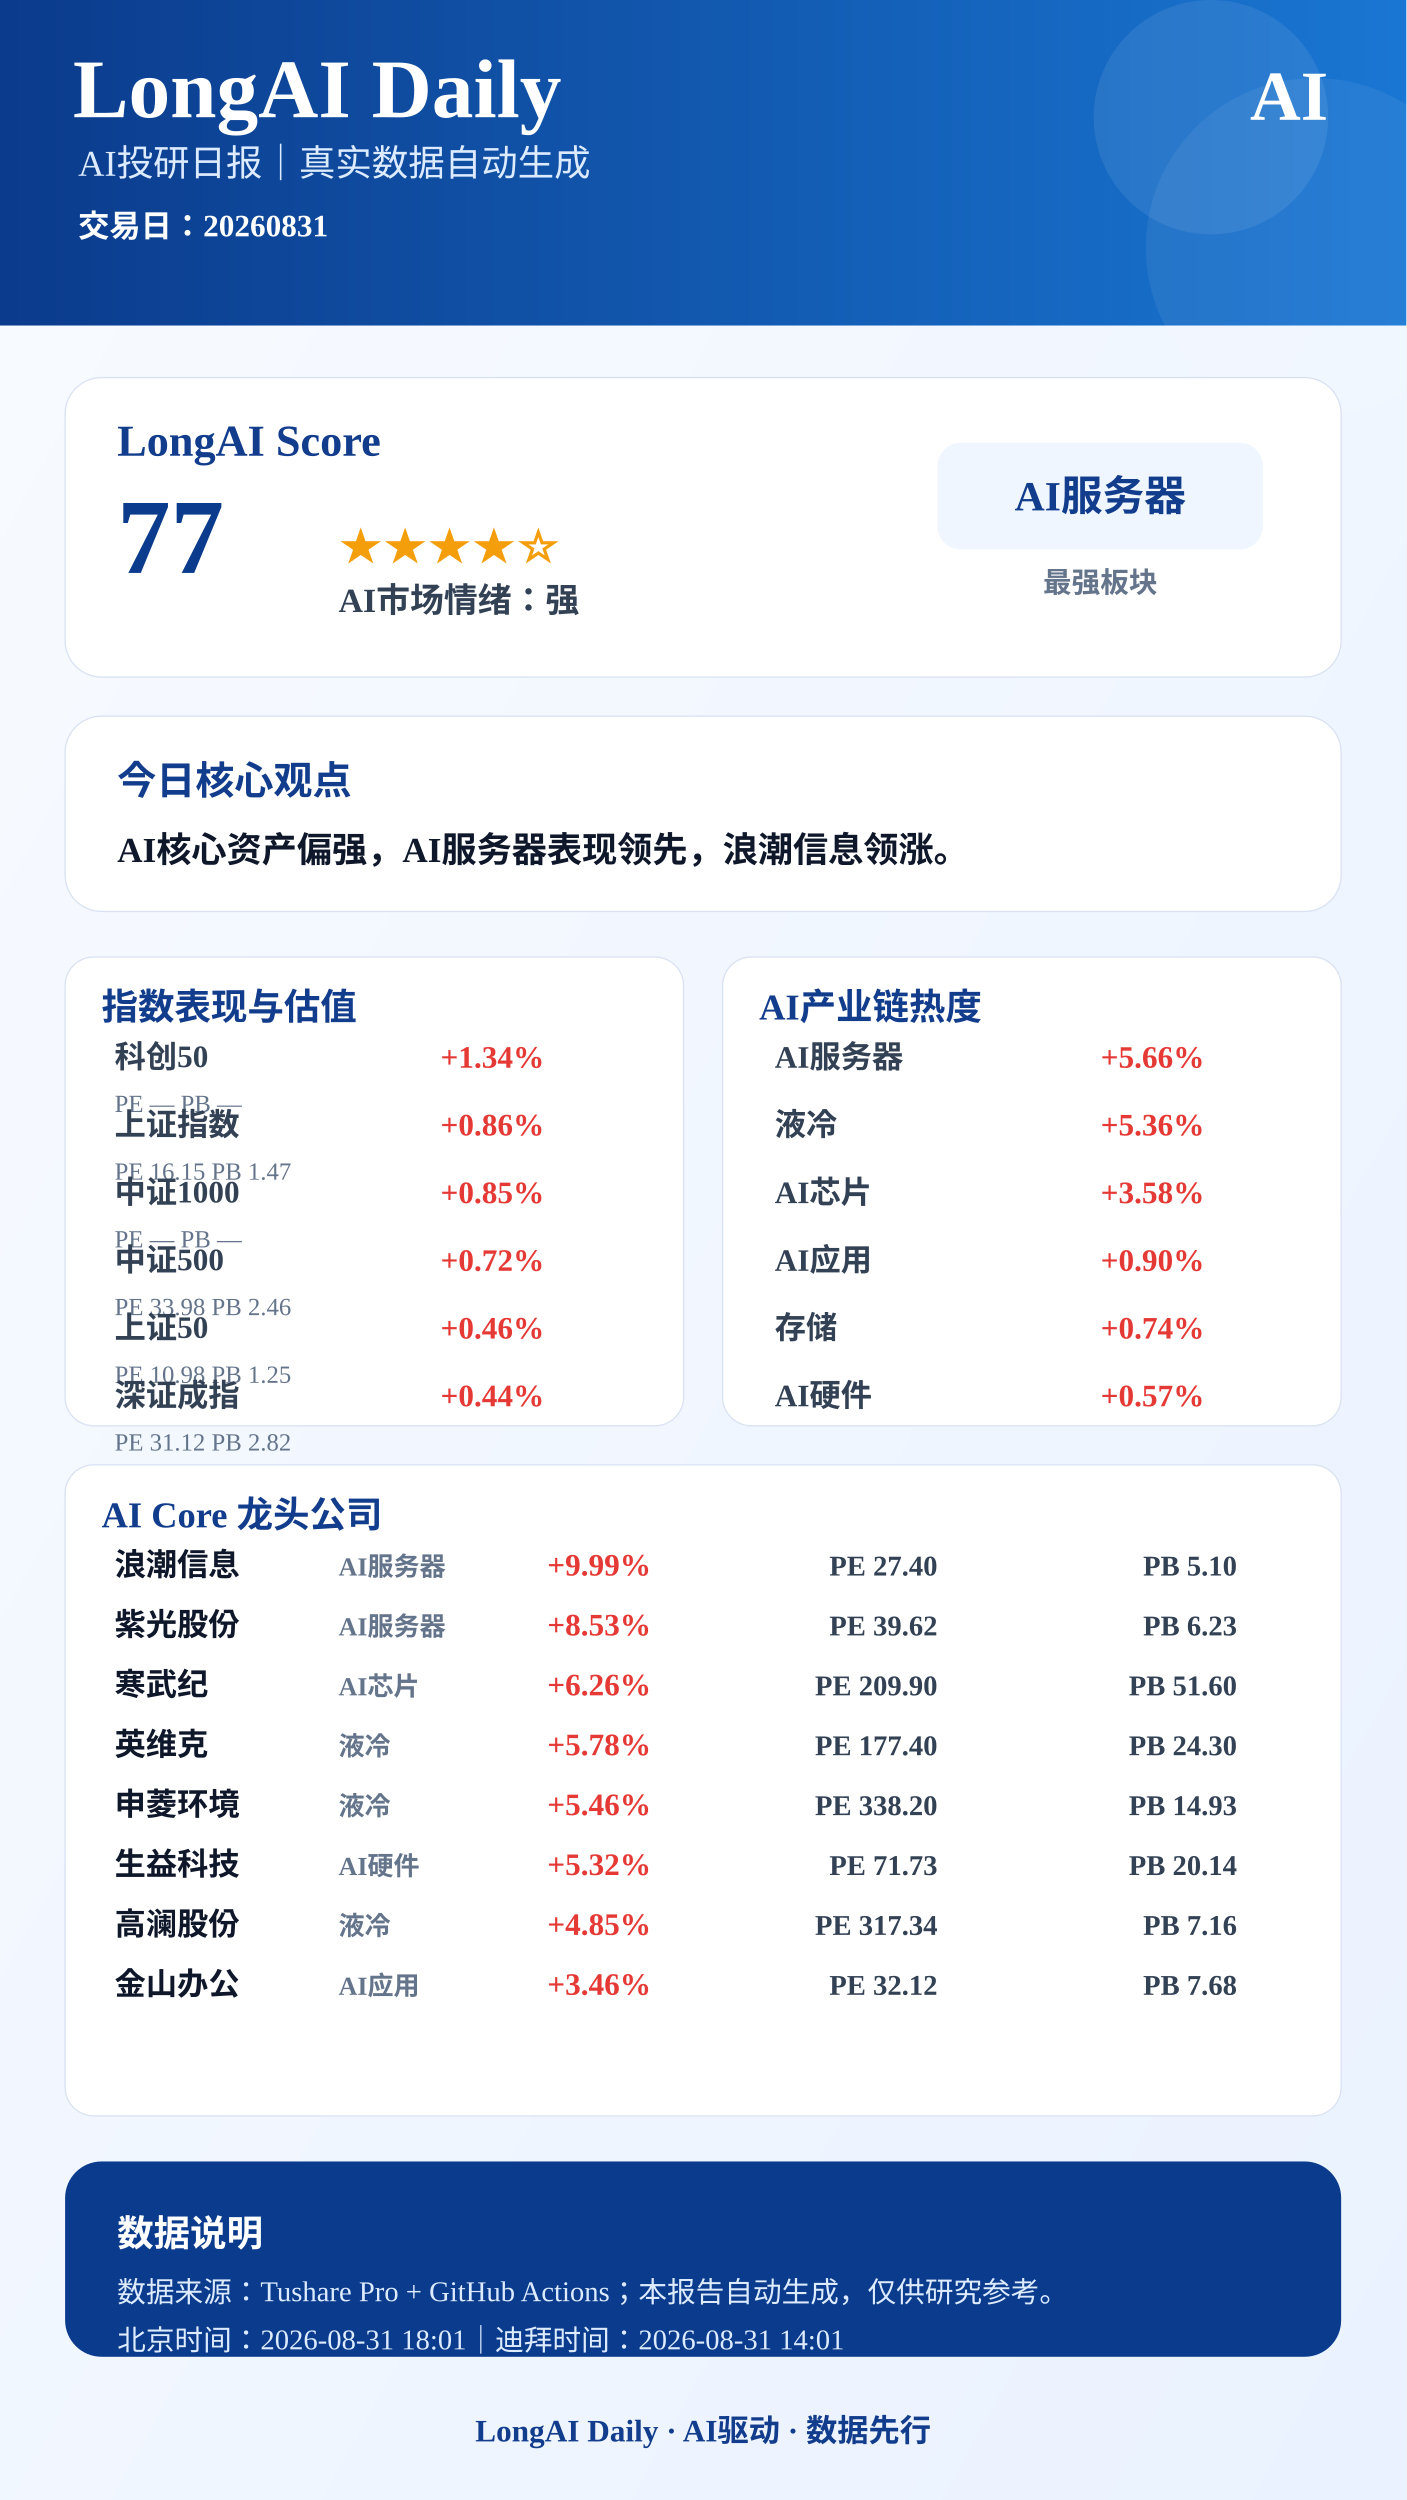
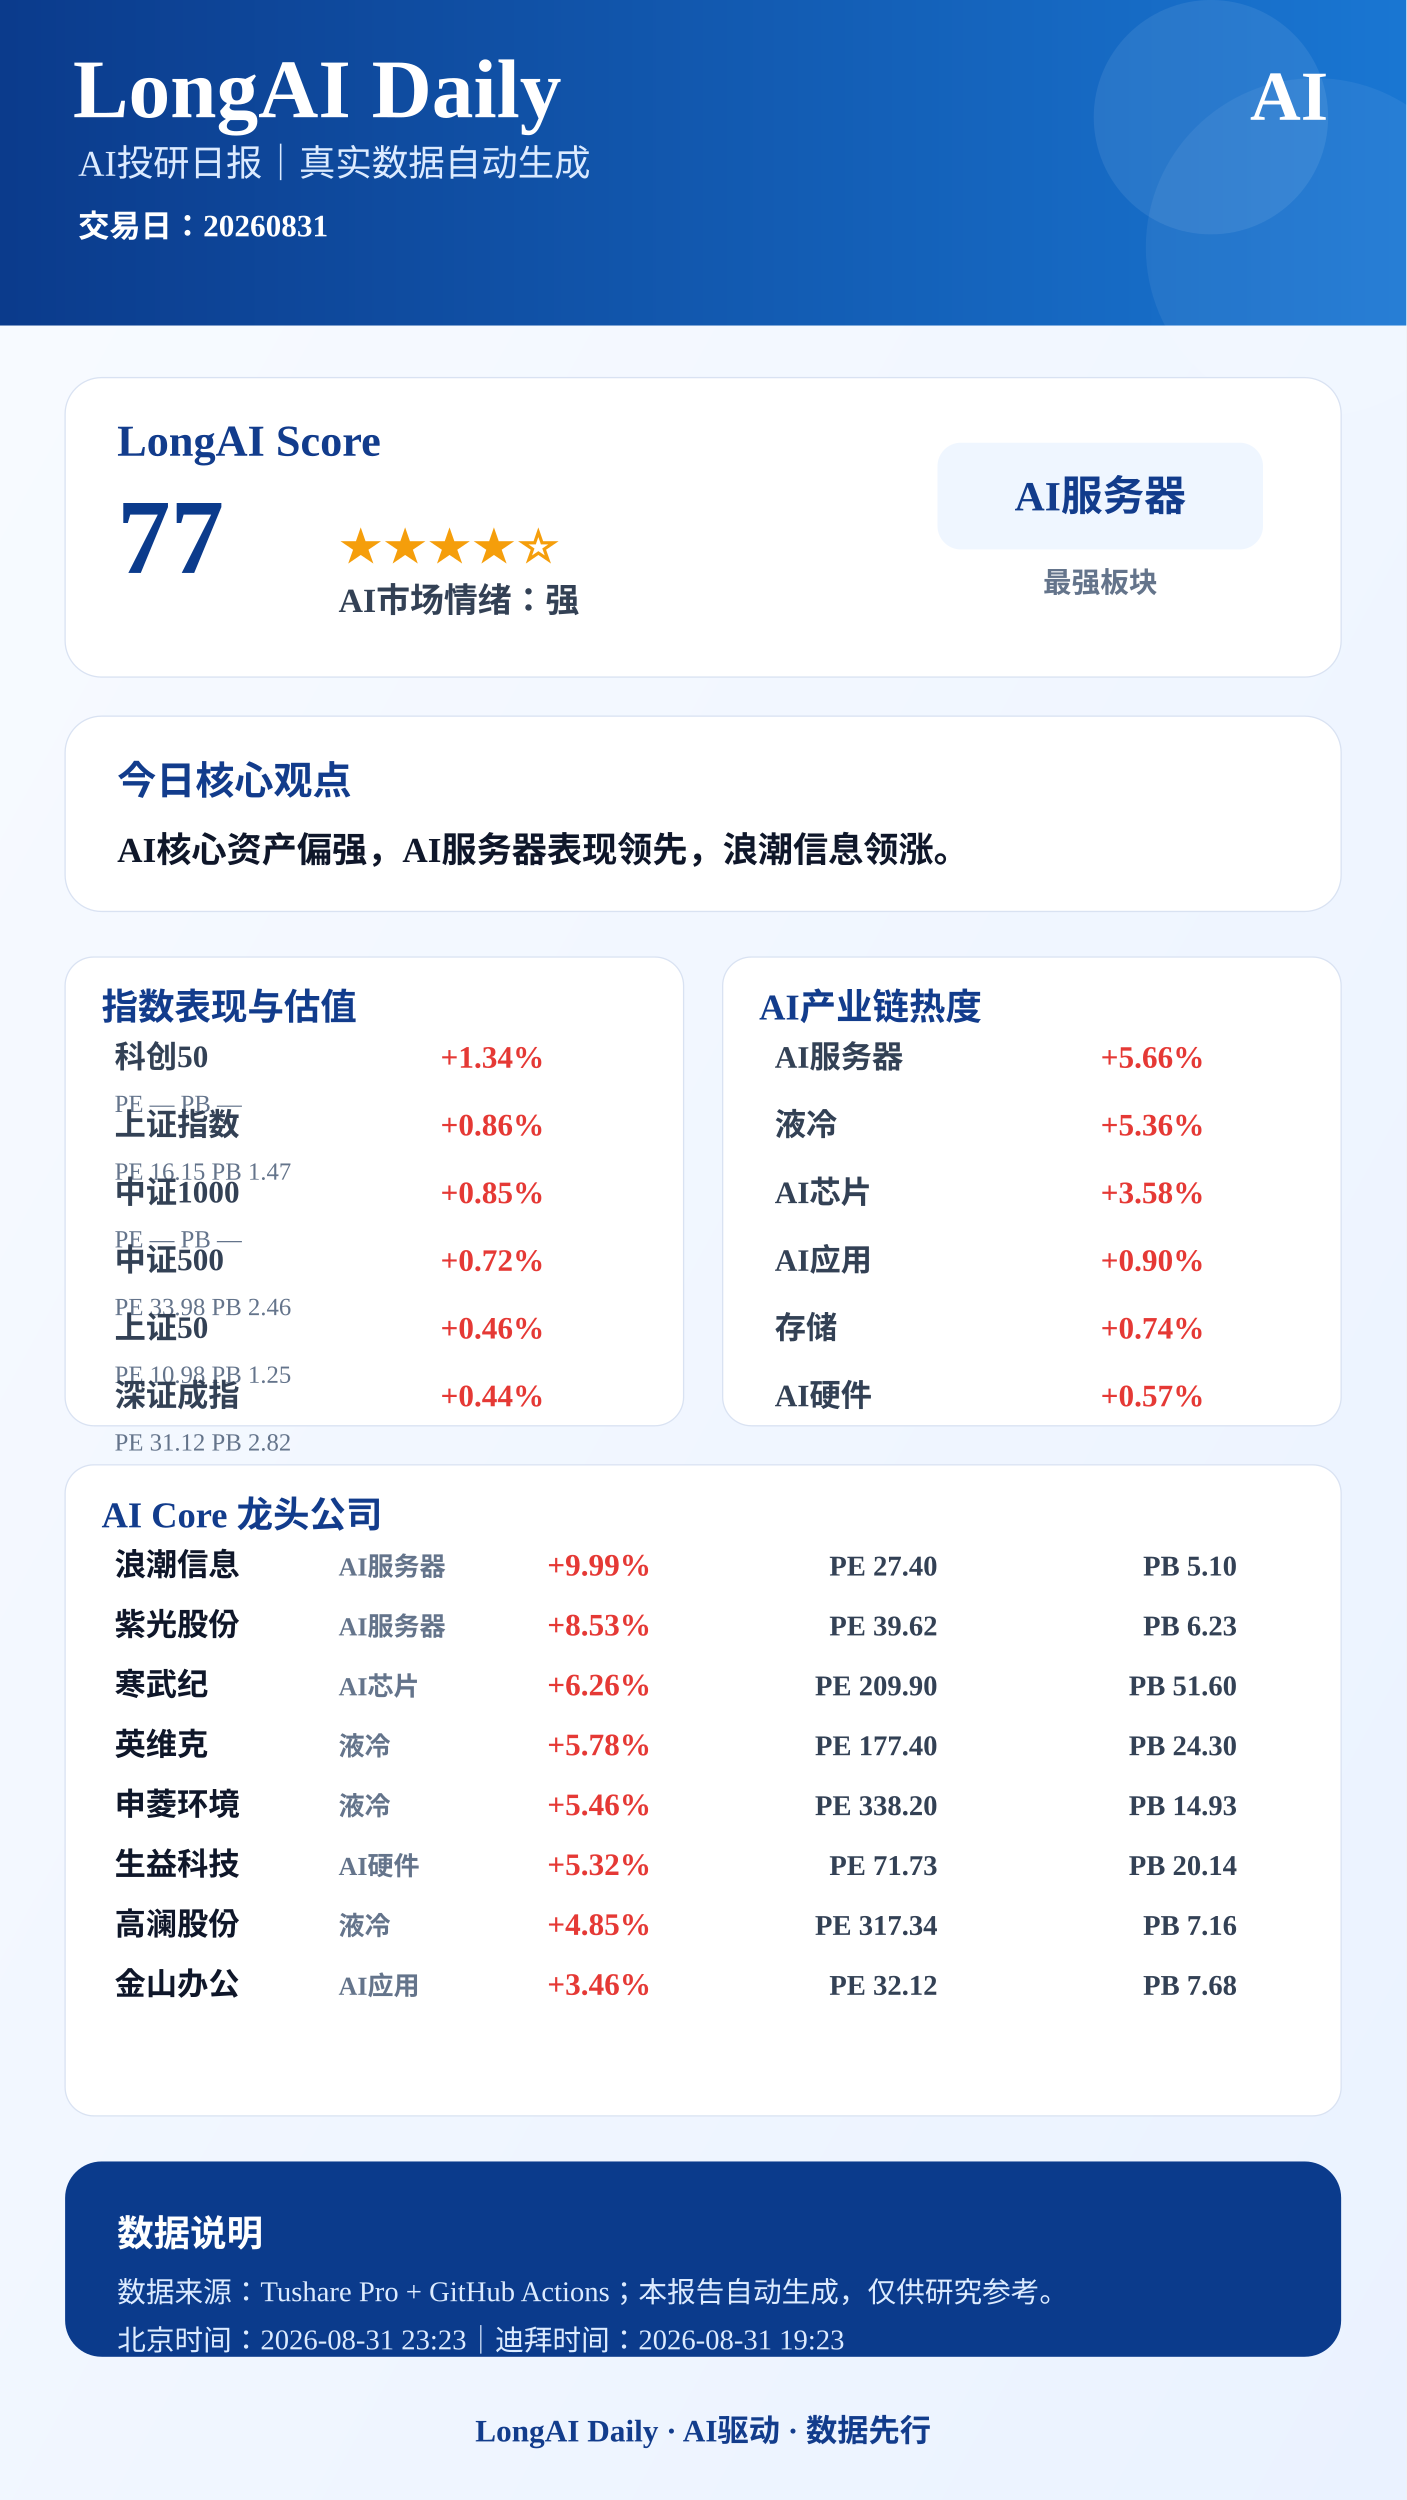
<svg xmlns="http://www.w3.org/2000/svg" width="1080" height="1920" viewBox="0 0 1080 1920">
  <defs>
    <linearGradient id="bg" x1="0" x2="1" y1="0" y2="1">
      <stop offset="0%" stop-color="#F8FBFF" />
      <stop offset="100%" stop-color="#EAF2FF" />
    </linearGradient>
    <linearGradient id="blue" x1="0" x2="1">
      <stop offset="0%" stop-color="#0B3B8C" />
      <stop offset="100%" stop-color="#1976D2" />
    </linearGradient>
  </defs>
  <rect width="1080" height="1920" fill="url(#bg)" />
  <rect x="0" y="0" width="1080" height="250" fill="url(#blue)" />
  <circle cx="930" cy="90" r="90" fill="#FFFFFF" opacity="0.08" />
  <circle cx="1010" cy="190" r="130" fill="#FFFFFF" opacity="0.06" />
  <text x="56" y="90" font-size="64" font-weight="900" fill="#FFFFFF" text-anchor="start">LongAI Daily</text>
  <text x="60" y="135" font-size="28" font-weight="500" fill="#DCEBFF" text-anchor="start">AI投研日报｜真实数据自动生成</text>
  <text x="60" y="182" font-size="24" font-weight="600" fill="#FFFFFF" text-anchor="start">交易日：20260831</text>
  <text x="1020" y="92" font-size="54" font-weight="900" fill="#FFFFFF" text-anchor="end">AI</text>
  <rect x="50" y="290" width="980" height="230" rx="28" fill="#FFFFFF" stroke="#D9E2F2" />
  <text x="90" y="350" font-size="34" font-weight="800" fill="#123C8C" text-anchor="start">LongAI Score</text>
  <text x="90" y="440" font-size="82" font-weight="900" fill="#0B3B8C" text-anchor="start">77</text>
  <text x="260" y="430" font-size="34" font-weight="800" fill="#F59E0B" text-anchor="start">★★★★☆</text>
  <text x="260" y="470" font-size="26" font-weight="700" fill="#334155" text-anchor="start">AI市场情绪：强</text>
  <rect x="720" y="340" width="250" height="82" rx="18" fill="#EFF6FF" />
  <text x="845" y="392" font-size="32" font-weight="800" fill="#123C8C" text-anchor="middle">AI服务器</text>
  <text x="845" y="455" font-size="22" font-weight="600" fill="#64748B" text-anchor="middle">最强板块</text>
  <rect x="50" y="550" width="980" height="150" rx="28" fill="#FFFFFF" stroke="#D9E2F2" />
  <text x="90" y="610" font-size="30" font-weight="800" fill="#123C8C" text-anchor="start">今日核心观点</text>
  <text x="90" y="662" font-size="27" font-weight="700" fill="#0F172A" text-anchor="start">AI核心资产偏强，AI服务器表现领先，浪潮信息领涨。</text>
  <rect x="50" y="735" width="475" height="360" rx="22" fill="#FFFFFF" stroke="#D9E2F2" />
  <text x="78" y="783" font-size="28" font-weight="800" fill="#123C8C">指数表现与估值</text>
  <text x="88" y="820" font-size="24" font-weight="600" fill="#334155" text-anchor="start">科创50</text>
  <text x="418" y="820" font-size="24" font-weight="800" fill="#E53935" text-anchor="end">+1.34%</text>
  <text x="88" y="854" font-size="19" font-weight="500" fill="#64748B" text-anchor="start">PE —  PB —</text>
  <text x="88" y="872" font-size="24" font-weight="600" fill="#334155" text-anchor="start">上证指数</text>
  <text x="418" y="872" font-size="24" font-weight="800" fill="#E53935" text-anchor="end">+0.86%</text>
  <text x="88" y="906" font-size="19" font-weight="500" fill="#64748B" text-anchor="start">PE 16.15  PB 1.47</text>
  <text x="88" y="924" font-size="24" font-weight="600" fill="#334155" text-anchor="start">中证1000</text>
  <text x="418" y="924" font-size="24" font-weight="800" fill="#E53935" text-anchor="end">+0.85%</text>
  <text x="88" y="958" font-size="19" font-weight="500" fill="#64748B" text-anchor="start">PE —  PB —</text>
  <text x="88" y="976" font-size="24" font-weight="600" fill="#334155" text-anchor="start">中证500</text>
  <text x="418" y="976" font-size="24" font-weight="800" fill="#E53935" text-anchor="end">+0.72%</text>
  <text x="88" y="1010" font-size="19" font-weight="500" fill="#64748B" text-anchor="start">PE 33.98  PB 2.46</text>
  <text x="88" y="1028" font-size="24" font-weight="600" fill="#334155" text-anchor="start">上证50</text>
  <text x="418" y="1028" font-size="24" font-weight="800" fill="#E53935" text-anchor="end">+0.46%</text>
  <text x="88" y="1062" font-size="19" font-weight="500" fill="#64748B" text-anchor="start">PE 10.98  PB 1.25</text>
  <text x="88" y="1080" font-size="24" font-weight="600" fill="#334155" text-anchor="start">深证成指</text>
  <text x="418" y="1080" font-size="24" font-weight="800" fill="#E53935" text-anchor="end">+0.44%</text>
  <text x="88" y="1114" font-size="19" font-weight="500" fill="#64748B" text-anchor="start">PE 31.12  PB 2.82</text>
  <rect x="555" y="735" width="475" height="360" rx="22" fill="#FFFFFF" stroke="#D9E2F2" />
  <text x="583" y="783" font-size="28" font-weight="800" fill="#123C8C">AI产业链热度</text>
  <text x="595" y="820" font-size="24" font-weight="600" fill="#334155" text-anchor="start">AI服务器</text>
  <text x="925" y="820" font-size="24" font-weight="800" fill="#E53935" text-anchor="end">+5.66%</text>
  <text x="595" y="872" font-size="24" font-weight="600" fill="#334155" text-anchor="start">液冷</text>
  <text x="925" y="872" font-size="24" font-weight="800" fill="#E53935" text-anchor="end">+5.36%</text>
  <text x="595" y="924" font-size="24" font-weight="600" fill="#334155" text-anchor="start">AI芯片</text>
  <text x="925" y="924" font-size="24" font-weight="800" fill="#E53935" text-anchor="end">+3.58%</text>
  <text x="595" y="976" font-size="24" font-weight="600" fill="#334155" text-anchor="start">AI应用</text>
  <text x="925" y="976" font-size="24" font-weight="800" fill="#E53935" text-anchor="end">+0.90%</text>
  <text x="595" y="1028" font-size="24" font-weight="600" fill="#334155" text-anchor="start">存储</text>
  <text x="925" y="1028" font-size="24" font-weight="800" fill="#E53935" text-anchor="end">+0.74%</text>
  <text x="595" y="1080" font-size="24" font-weight="600" fill="#334155" text-anchor="start">AI硬件</text>
  <text x="925" y="1080" font-size="24" font-weight="800" fill="#E53935" text-anchor="end">+0.57%</text>
  <rect x="50" y="1125" width="980" height="500" rx="22" fill="#FFFFFF" stroke="#D9E2F2" />
  <text x="78" y="1173" font-size="28" font-weight="800" fill="#123C8C">AI Core 龙头公司</text>
  <text x="88" y="1210" font-size="24" font-weight="800" fill="#0F172A" text-anchor="start">浪潮信息</text>
  <text x="260" y="1210" font-size="20" font-weight="600" fill="#64748B" text-anchor="start">AI服务器</text>
  <text x="500" y="1210" font-size="24" font-weight="900" fill="#E53935" text-anchor="end">+9.99%</text>
  <text x="720" y="1210" font-size="22" font-weight="700" fill="#334155" text-anchor="end">PE 27.40</text>
  <text x="950" y="1210" font-size="22" font-weight="700" fill="#334155" text-anchor="end">PB 5.10</text>
  <text x="88" y="1256" font-size="24" font-weight="800" fill="#0F172A" text-anchor="start">紫光股份</text>
  <text x="260" y="1256" font-size="20" font-weight="600" fill="#64748B" text-anchor="start">AI服务器</text>
  <text x="500" y="1256" font-size="24" font-weight="900" fill="#E53935" text-anchor="end">+8.53%</text>
  <text x="720" y="1256" font-size="22" font-weight="700" fill="#334155" text-anchor="end">PE 39.62</text>
  <text x="950" y="1256" font-size="22" font-weight="700" fill="#334155" text-anchor="end">PB 6.23</text>
  <text x="88" y="1302" font-size="24" font-weight="800" fill="#0F172A" text-anchor="start">寒武纪</text>
  <text x="260" y="1302" font-size="20" font-weight="600" fill="#64748B" text-anchor="start">AI芯片</text>
  <text x="500" y="1302" font-size="24" font-weight="900" fill="#E53935" text-anchor="end">+6.26%</text>
  <text x="720" y="1302" font-size="22" font-weight="700" fill="#334155" text-anchor="end">PE 209.90</text>
  <text x="950" y="1302" font-size="22" font-weight="700" fill="#334155" text-anchor="end">PB 51.60</text>
  <text x="88" y="1348" font-size="24" font-weight="800" fill="#0F172A" text-anchor="start">英维克</text>
  <text x="260" y="1348" font-size="20" font-weight="600" fill="#64748B" text-anchor="start">液冷</text>
  <text x="500" y="1348" font-size="24" font-weight="900" fill="#E53935" text-anchor="end">+5.78%</text>
  <text x="720" y="1348" font-size="22" font-weight="700" fill="#334155" text-anchor="end">PE 177.40</text>
  <text x="950" y="1348" font-size="22" font-weight="700" fill="#334155" text-anchor="end">PB 24.30</text>
  <text x="88" y="1394" font-size="24" font-weight="800" fill="#0F172A" text-anchor="start">申菱环境</text>
  <text x="260" y="1394" font-size="20" font-weight="600" fill="#64748B" text-anchor="start">液冷</text>
  <text x="500" y="1394" font-size="24" font-weight="900" fill="#E53935" text-anchor="end">+5.46%</text>
  <text x="720" y="1394" font-size="22" font-weight="700" fill="#334155" text-anchor="end">PE 338.20</text>
  <text x="950" y="1394" font-size="22" font-weight="700" fill="#334155" text-anchor="end">PB 14.93</text>
  <text x="88" y="1440" font-size="24" font-weight="800" fill="#0F172A" text-anchor="start">生益科技</text>
  <text x="260" y="1440" font-size="20" font-weight="600" fill="#64748B" text-anchor="start">AI硬件</text>
  <text x="500" y="1440" font-size="24" font-weight="900" fill="#E53935" text-anchor="end">+5.32%</text>
  <text x="720" y="1440" font-size="22" font-weight="700" fill="#334155" text-anchor="end">PE 71.73</text>
  <text x="950" y="1440" font-size="22" font-weight="700" fill="#334155" text-anchor="end">PB 20.14</text>
  <text x="88" y="1486" font-size="24" font-weight="800" fill="#0F172A" text-anchor="start">高澜股份</text>
  <text x="260" y="1486" font-size="20" font-weight="600" fill="#64748B" text-anchor="start">液冷</text>
  <text x="500" y="1486" font-size="24" font-weight="900" fill="#E53935" text-anchor="end">+4.85%</text>
  <text x="720" y="1486" font-size="22" font-weight="700" fill="#334155" text-anchor="end">PE 317.34</text>
  <text x="950" y="1486" font-size="22" font-weight="700" fill="#334155" text-anchor="end">PB 7.16</text>
  <text x="88" y="1532" font-size="24" font-weight="800" fill="#0F172A" text-anchor="start">金山办公</text>
  <text x="260" y="1532" font-size="20" font-weight="600" fill="#64748B" text-anchor="start">AI应用</text>
  <text x="500" y="1532" font-size="24" font-weight="900" fill="#E53935" text-anchor="end">+3.46%</text>
  <text x="720" y="1532" font-size="22" font-weight="700" fill="#334155" text-anchor="end">PE 32.12</text>
  <text x="950" y="1532" font-size="22" font-weight="700" fill="#334155" text-anchor="end">PB 7.68</text>
  <rect x="50" y="1660" width="980" height="150" rx="28" fill="#0B3B8C" />
  <text x="90" y="1725" font-size="28" font-weight="800" fill="#FFFFFF" text-anchor="start">数据说明</text>
  <text x="90" y="1768" font-size="22" font-weight="500" fill="#DCEBFF" text-anchor="start">数据来源：Tushare Pro + GitHub Actions；本报告自动生成，仅供研究参考。</text>
-   <text x="90" y="1805" font-size="22" font-weight="500" fill="#DCEBFF" text-anchor="start">北京时间：2026-08-31 18:01｜迪拜时间：2026-08-31 14:01</text>
+   <text x="90" y="1805" font-size="22" font-weight="500" fill="#DCEBFF" text-anchor="start">北京时间：2026-08-31 23:23｜迪拜时间：2026-08-31 19:23</text>
  <text x="540" y="1875" font-size="24" font-weight="800" fill="#123C8C" text-anchor="middle">LongAI Daily · AI驱动 · 数据先行</text>
</svg>
